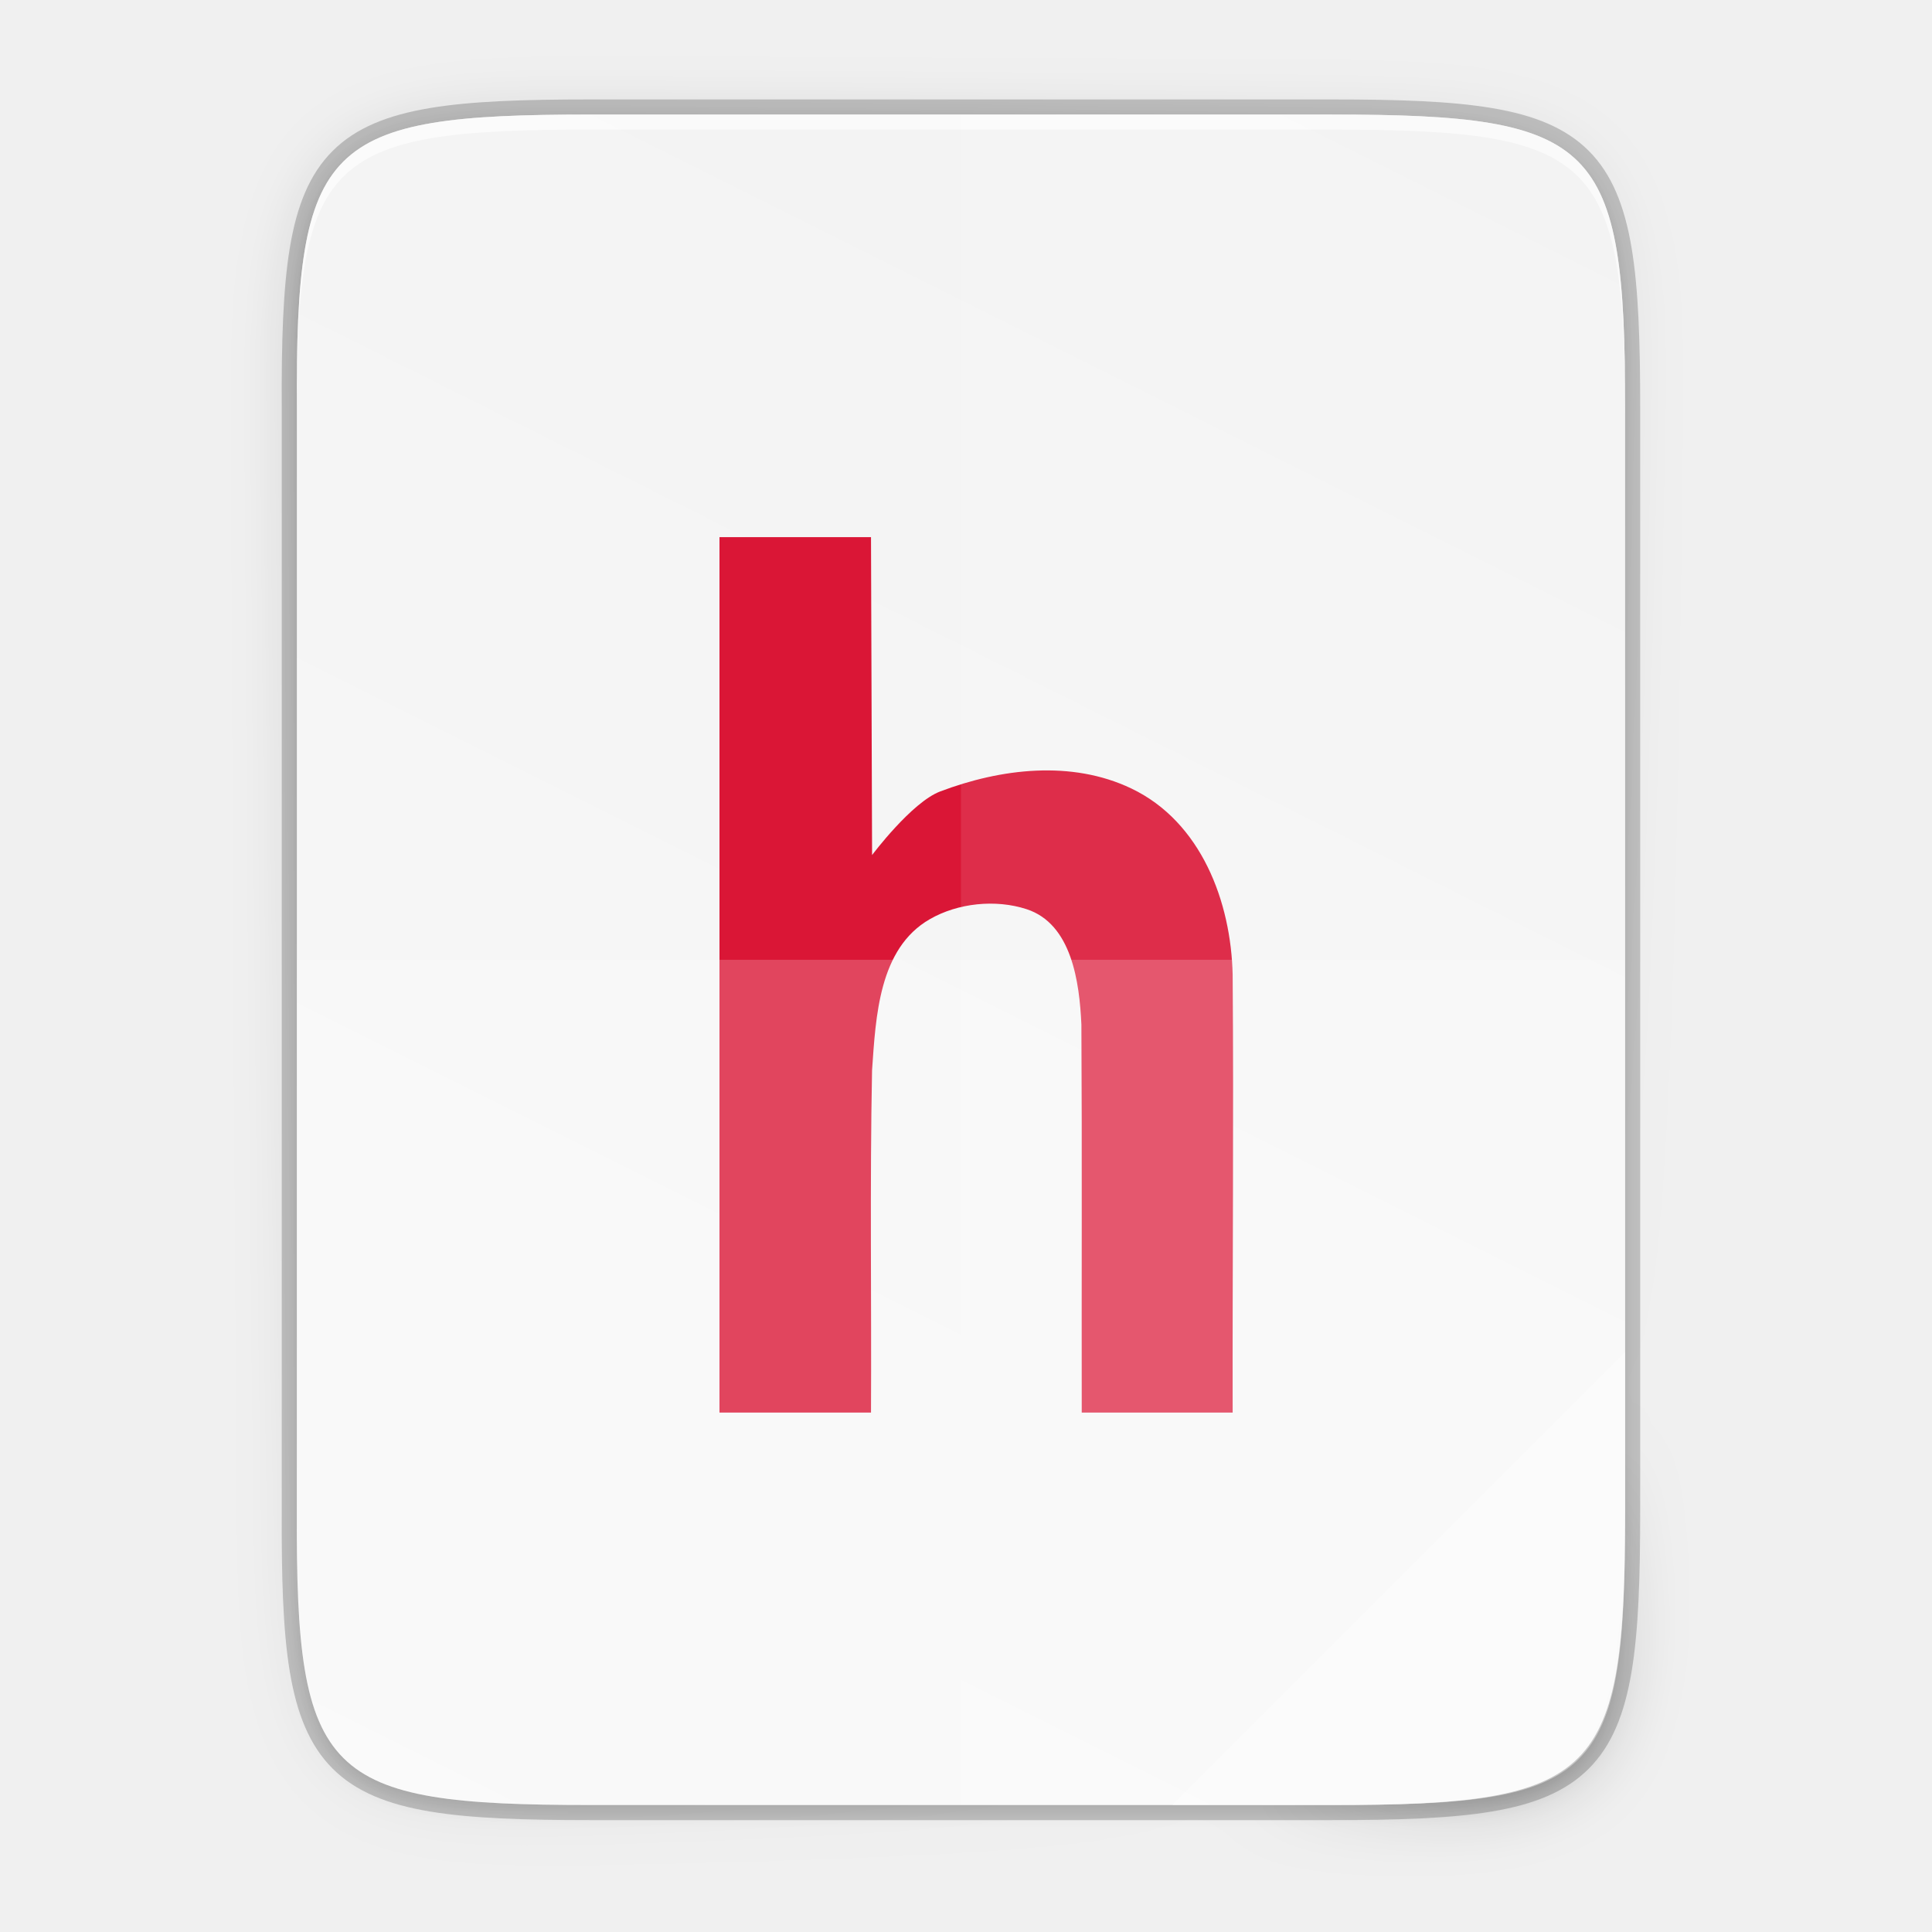
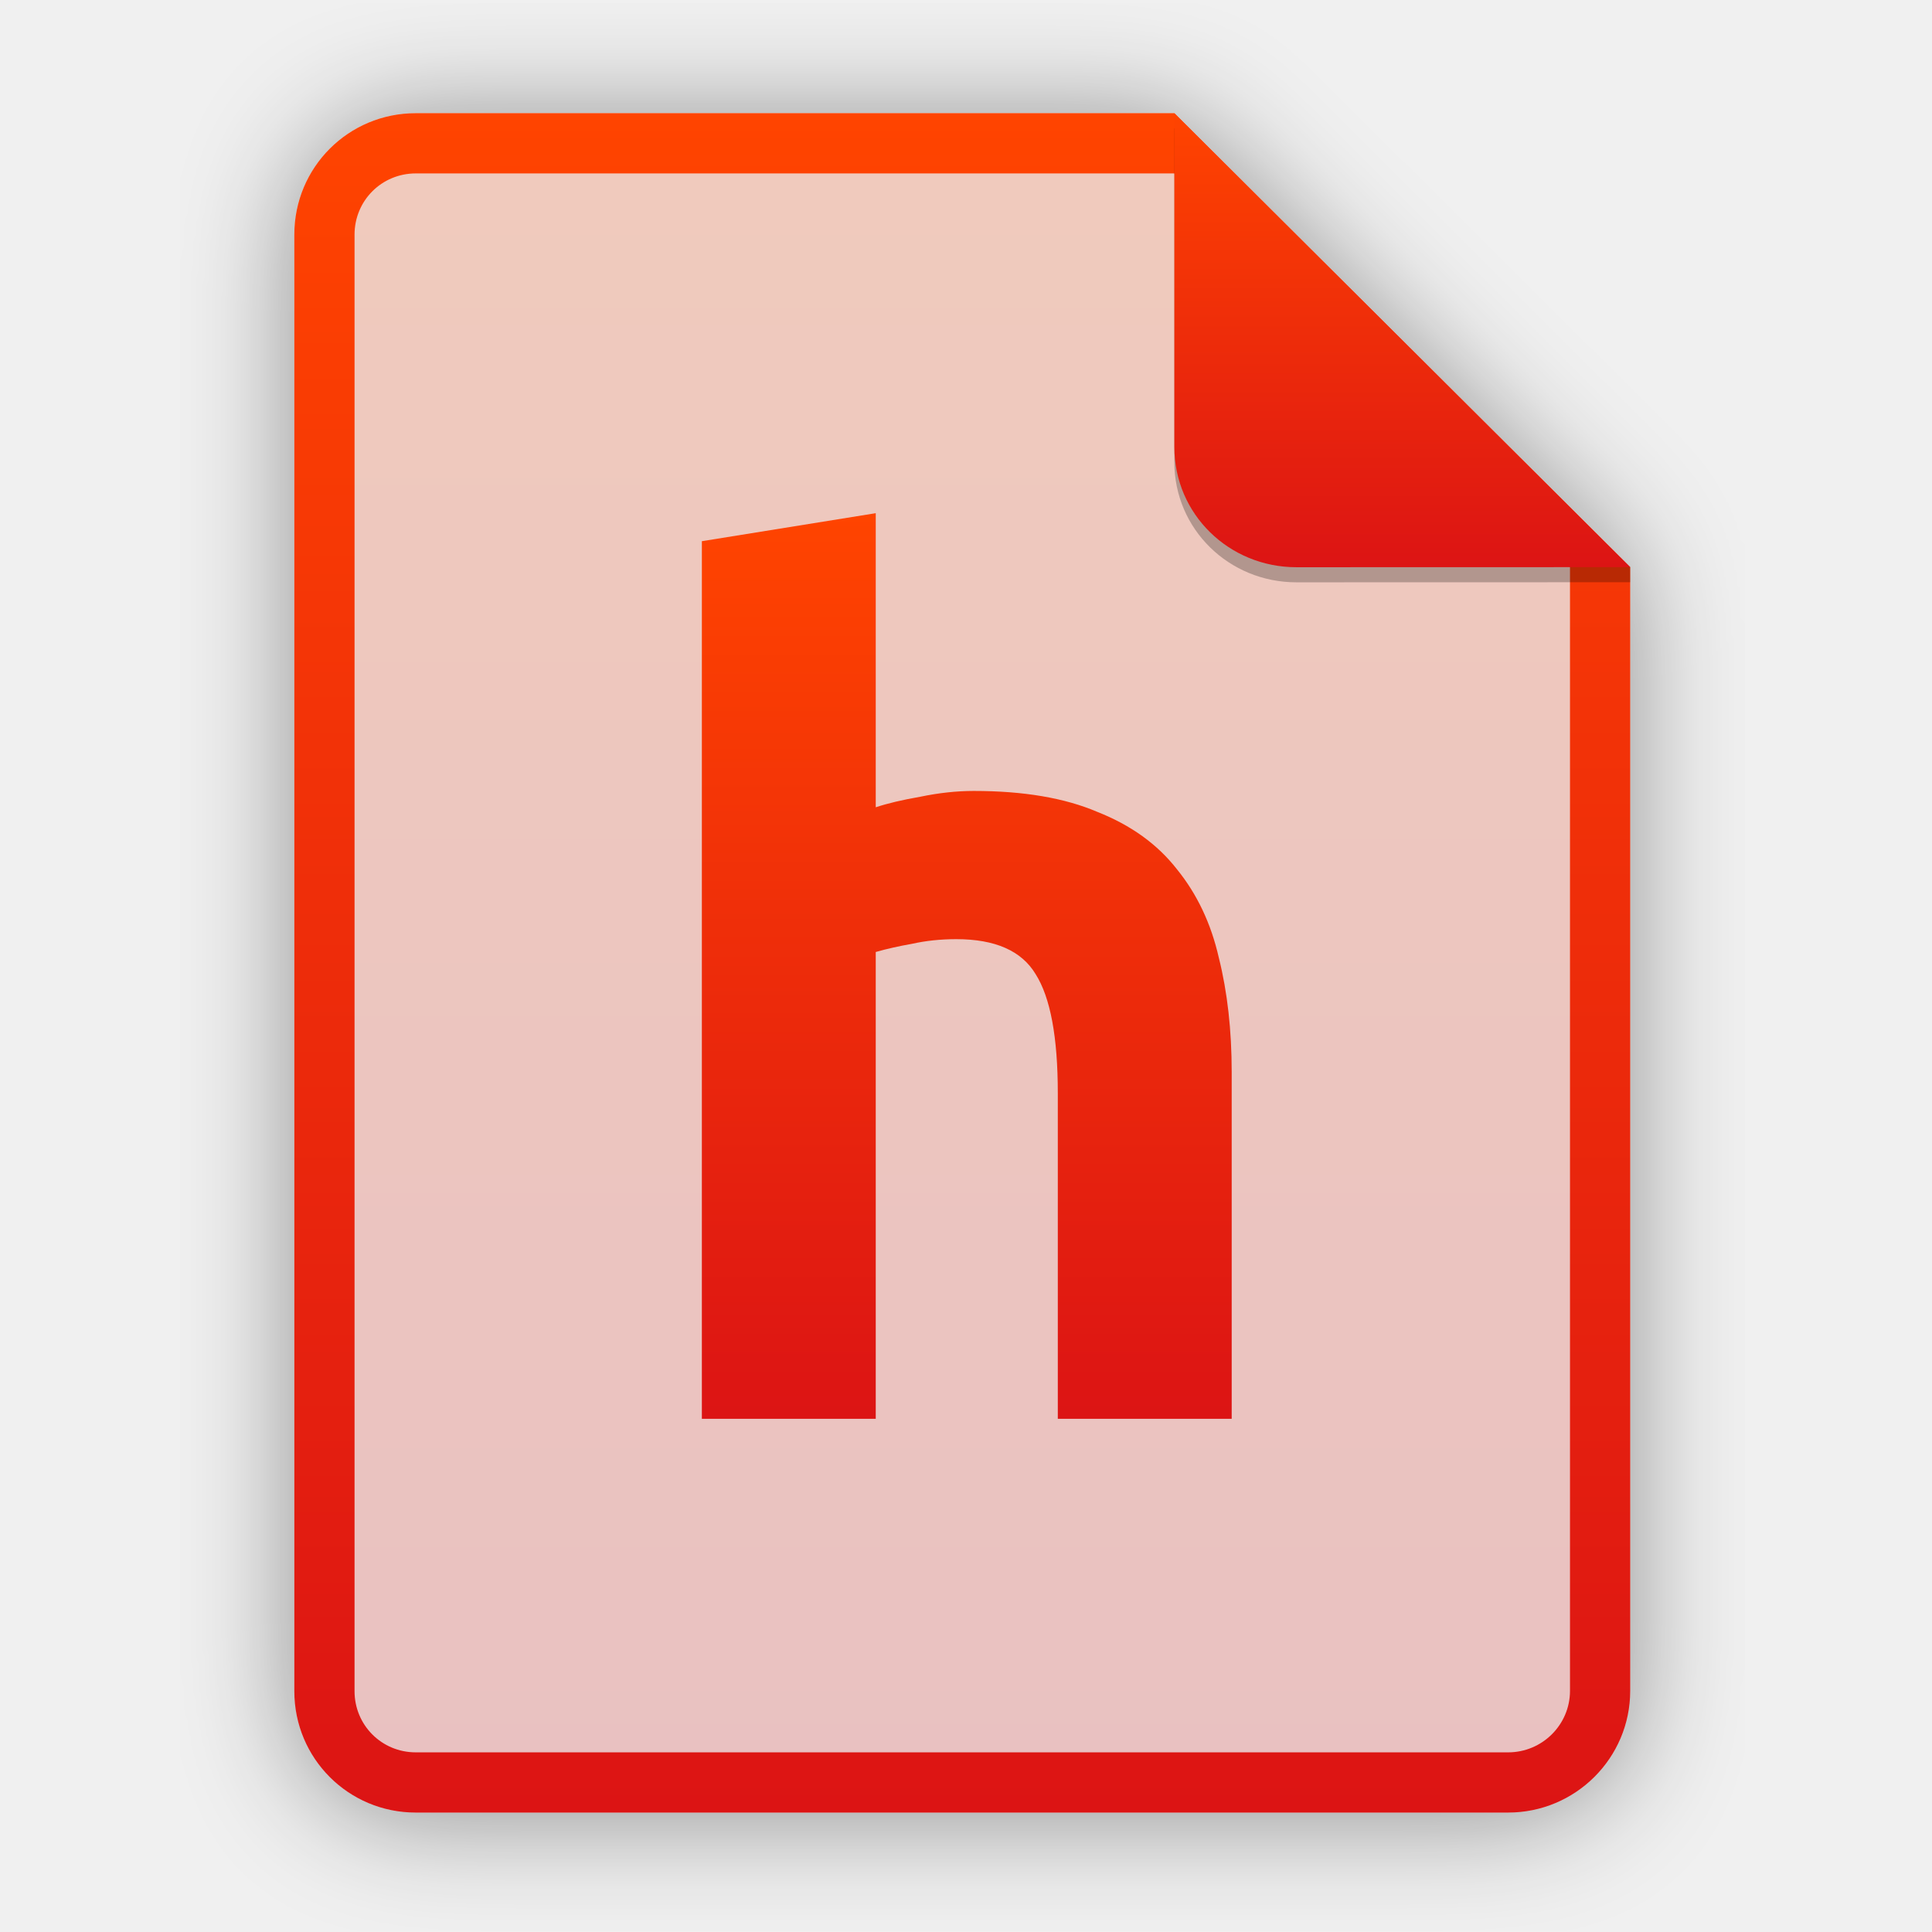
- <svg xmlns="http://www.w3.org/2000/svg" xmlns:xlink="http://www.w3.org/1999/xlink" width="256" height="256" viewBox="0 0 67.733 67.733">
+ <svg xmlns="http://www.w3.org/2000/svg" width="256" height="256" viewBox="0 0 256 256" fill="none">
+   <g opacity="0.4" filter="url(#filter0_f)">
+     <path d="M55.084 15.564H155.608L216.009 75.713L216.011 224.609C216.011 233.52 208.749 240.737 199.838 240.737H55.084C46.173 240.737 39 233.564 39 224.654V31.647C39 22.737 46.173 15.564 55.084 15.564H55.084Z" fill="black" />
+   </g>
+   <path d="M55.084 15H155.608L216.009 75.149L216.011 224.045C216.011 232.956 208.749 240.174 199.838 240.174H55.084C46.173 240.174 39 233 39 224.09V31.084C39 22.173 46.173 15 55.084 15H55.084Z" fill="#ECECEC" />
+   <path opacity="0.2" d="M55.084 15H155.608L216.009 75.149L216.011 224.045C216.011 232.956 208.749 240.174 199.838 240.174H55.084C46.173 240.174 39 233 39 224.09V31.084C39 22.173 46.173 15 55.084 15H55.084Z" fill="url(#paint0_linear)" />
+   <path fill-rule="evenodd" clip-rule="evenodd" d="M155.609 22.979H55.084C50.58 22.979 46.979 26.58 46.979 31.084V224.09C46.979 228.594 50.58 232.195 55.084 232.195H199.838C204.371 232.195 208.032 228.521 208.032 224.046V75.149L155.609 22.979ZM155.608 15H55.084C46.173 15 39 22.173 39 31.084V224.09C39 233 46.173 240.174 55.084 240.174H199.838C208.749 240.174 216.011 232.956 216.011 224.045L216.009 75.149L155.608 15Z" fill="url(#paint1_linear)" />
+   <path d="M93 188V71.711L116.041 68V106.969C117.588 106.454 119.546 105.99 121.918 105.577C124.392 105.062 126.763 104.804 129.031 104.804C135.629 104.804 141.093 105.732 145.423 107.588C149.856 109.34 153.361 111.866 155.938 115.165C158.619 118.464 160.474 122.381 161.505 126.918C162.639 131.454 163.206 136.505 163.206 142.072V188H140.165V144.856C140.165 137.433 139.186 132.175 137.227 129.082C135.371 125.99 131.866 124.443 126.711 124.443C124.649 124.443 122.691 124.649 120.835 125.062C119.082 125.371 117.485 125.732 116.041 126.144V188H93Z" fill="url(#paint2_linear)" />
+   <path opacity="0.25" d="M155.608 17V61.231C155.608 70.141 162.867 77.16 171.777 77.16L216.009 77.149V75.149L155.608 17Z" fill="black" />
+   <path d="M155.608 15V59.231C155.608 68.141 162.867 75.16 171.777 75.16L216.009 75.149L155.608 15Z" fill="url(#paint3_linear)" />
  <defs>
-     <linearGradient id="a">
-       <stop offset="0" stop-color="#919caf" />
-       <stop offset=".262" stop-color="#68758e" />
-       <stop offset=".705" stop-color="#485a6c" />
-       <stop offset="1" stop-color="#444c5c" />
+     <filter id="filter0_f" x="23.878" y="0.441" width="207.255" height="255.418" filterUnits="userSpaceOnUse" color-interpolation-filters="sRGB">
+       <feFlood flood-opacity="0" result="BackgroundImageFix" />
+       <feBlend mode="normal" in="SourceGraphic" in2="BackgroundImageFix" result="shape" />
+       <feGaussianBlur stdDeviation="7.561" result="effect1_foregroundBlur" />
+     </filter>
+     <linearGradient id="paint0_linear" x1="39" y1="15" x2="39" y2="240.174" gradientUnits="userSpaceOnUse">
+       <stop offset="1e-07" stop-color="#FF4400" />
+       <stop offset="1" stop-color="#DC1414" />
    </linearGradient>
-     <linearGradient gradientUnits="userSpaceOnUse" y2="119.093" x2="-35.31" y1="401.584" x1="529.655" id="g" xlink:href="#b" gradientTransform="matrix(0 -.11989 .11989 0 .363 292.548)" />
-     <linearGradient id="b">
-       <stop offset="0" stop-color="#f2f2f2" />
-       <stop offset="1" stop-color="#f9f9f9" />
+     <linearGradient id="paint1_linear" x1="39" y1="15" x2="39" y2="240.174" gradientUnits="userSpaceOnUse">
+       <stop offset="1e-07" stop-color="#FF4400" />
+       <stop offset="1" stop-color="#DC1414" />
    </linearGradient>
-     <linearGradient xlink:href="#c" id="e" x1="88" y1="88" x2="488" y2="488" gradientUnits="userSpaceOnUse" />
-     <linearGradient id="c">
-       <stop offset="0" stop-opacity=".588" />
-       <stop offset=".88" stop-opacity="0" />
-       <stop offset="1" />
+     <linearGradient id="paint2_linear" x1="93" y1="68" x2="93" y2="188" gradientUnits="userSpaceOnUse">
+       <stop offset="1e-07" stop-color="#FF4400" />
+       <stop offset="1" stop-color="#DC1414" />
    </linearGradient>
-     <filter id="f" x="-.053" width="1.106" y="-.044" height="1.088" color-interpolation-filters="sRGB">
-       <feGaussianBlur stdDeviation="8.48" />
-     </filter>
-     <filter id="d" x="-.013" width="1.026" y="-.011" height="1.022" color-interpolation-filters="sRGB">
-       <feGaussianBlur stdDeviation="2.12" />
-     </filter>
+     <linearGradient id="paint3_linear" x1="155.608" y1="15" x2="155.608" y2="75.16" gradientUnits="userSpaceOnUse">
+       <stop offset="1e-07" stop-color="#FF4400" />
+       <stop offset="1" stop-color="#DC1414" />
+     </linearGradient>
  </defs>
-   <g color="#000">
-     <path d="M20.705 4.015c-9.339 0-10.344.96-10.298 10.317V52.965c-.046 9.357.96 10.317 10.298 10.317h25.97c9.34 0 10.299-.96 10.299-10.317V14.332c0-9.358-.96-10.317-10.298-10.317z" style="marker:none" overflow="visible" opacity=".2" fill="none" stroke="#000" stroke-width="1.058" enable-background="accumulate" />
-     <path style="marker:none" d="M189.843 74c-70.593 0-78.189 7.25-77.843 77.987v292.026c-.346 70.736 7.25 77.987 77.843 77.987h196.314c70.593 0 76.006-7.274 77.843-77.987V151.987C464 81.25 456.75 74 386.157 74z" transform="matrix(.1323 0 0 .1323 -4.41 -5.51)" overflow="visible" opacity=".1" filter="url(#d)" enable-background="accumulate" />
-     <path d="M189.843 74c-70.593 0-78.189 7.25-77.843 77.987v292.026c-.346 70.736 7.25 77.987 77.843 77.987h196.314C456.75 522 464 514.75 464 444.013V151.987C464 81.25 456.75 74 386.157 74z" style="marker:none" transform="matrix(.1323 0 0 .1323 -4.41 -5.51)" overflow="visible" opacity=".3" fill="url(#e)" filter="url(#f)" enable-background="accumulate" />
-     <path style="marker:none" d="M20.705 233.282c-9.339 0-10.344.959-10.298 10.317v38.632c-.046 9.358.96 10.317 10.298 10.317h25.97c9.34 0 10.299-.959 10.299-10.317V243.6c0-9.358-.96-10.317-10.298-10.317z" overflow="visible" fill="url(#g)" enable-background="accumulate" transform="translate(0 -229.267)" />
-     <path style="line-height:125%;-inkscape-font-specification:'Droid Sans Bold';marker:none" d="M25.224 18.832v30.691h5.312c.02-4-.042-8 .037-12 .131-1.877.235-4.27 2.025-5.298.985-.567 2.304-.704 3.389-.352 1.59.516 1.857 2.566 1.925 4.042.026 4.536.004 9.072.012 13.608h5.291c-.01-5.097.04-10.249 0-15.346-.055-2.56-1.104-5.366-3.554-6.535-2.094-.999-4.573-.7-6.699.105-1.003.38-2.388 2.23-2.388 2.23l-.038-11.145h-5.312z" font-weight="700" font-size="29.913" font-family="Droid Sans" letter-spacing="0" word-spacing="0" overflow="visible" fill="#da1636" enable-background="accumulate" />
-     <path style="marker:none" d="M33.69 4.015v59.267h12.986c9.339 0 10.055-.963 10.298-10.317V14.332c0-9.358-.96-10.317-10.298-10.317z" overflow="visible" opacity=".1" fill="#fff" enable-background="accumulate" />
-     <path style="marker:none" d="M10.407 33.648v19.317c-.046 9.358.96 10.317 10.298 10.317h25.97c9.34 0 10.056-.963 10.299-10.317V33.648z" overflow="visible" opacity=".2" fill="#fff" enable-background="accumulate" />
-     <path style="marker:none" d="M41.099 63.282l15.875-15.875v5.949c-.014 8.994-1.006 9.926-10.1 9.926z" overflow="visible" opacity=".4" fill="#fff" enable-background="accumulate" />
-     <path style="marker:none" d="M20.705 4.015c-9.339 0-10.344.96-10.298 10.317v.53c-.046-9.358.96-10.318 10.298-10.318h25.97c9.34 0 10.299.96 10.299 10.317v-.529c0-9.358-.96-10.317-10.298-10.317z" overflow="visible" opacity=".6" fill="#fff" enable-background="accumulate" />
-   </g>
</svg>
